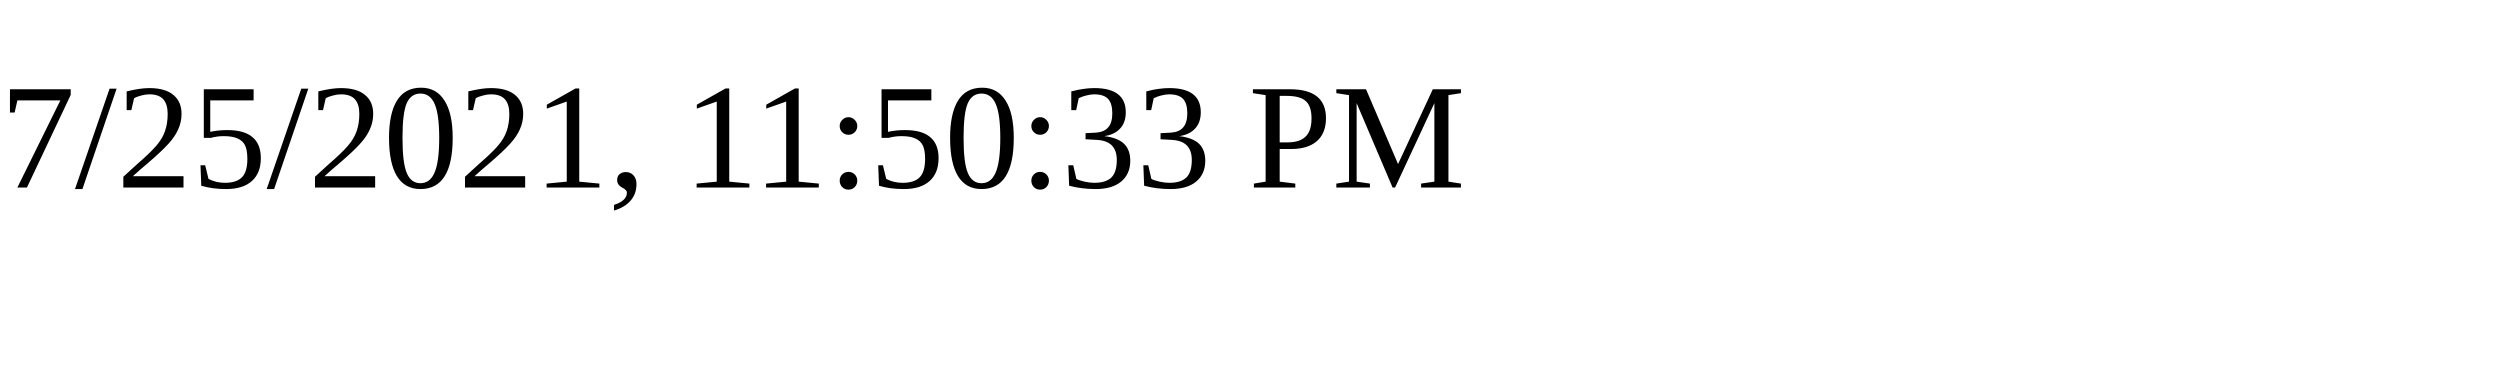
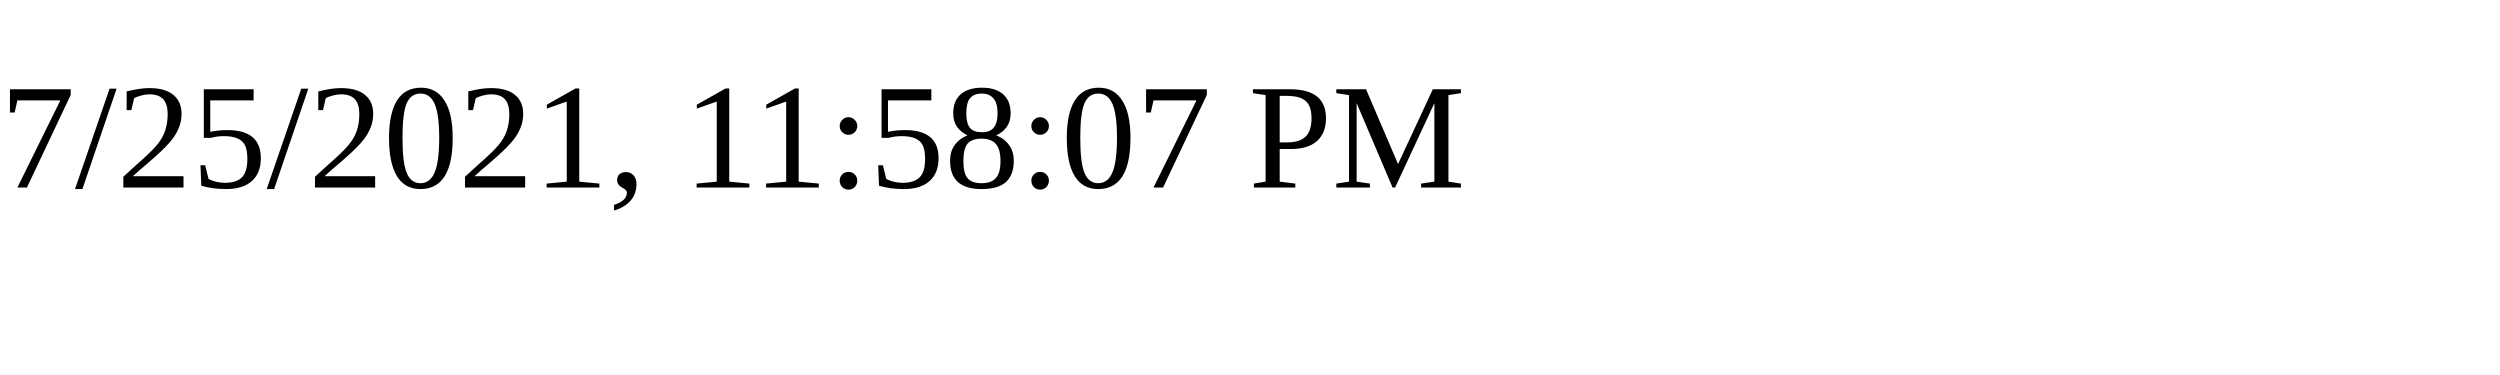
<svg xmlns="http://www.w3.org/2000/svg" height="30" width="200">
-   <text x="0" y="15">7/25/2021, 11:50:33 PM</text>
+   <text x="0" y="15">7/25/2021, 11:58:07 PM</text>
</svg>
